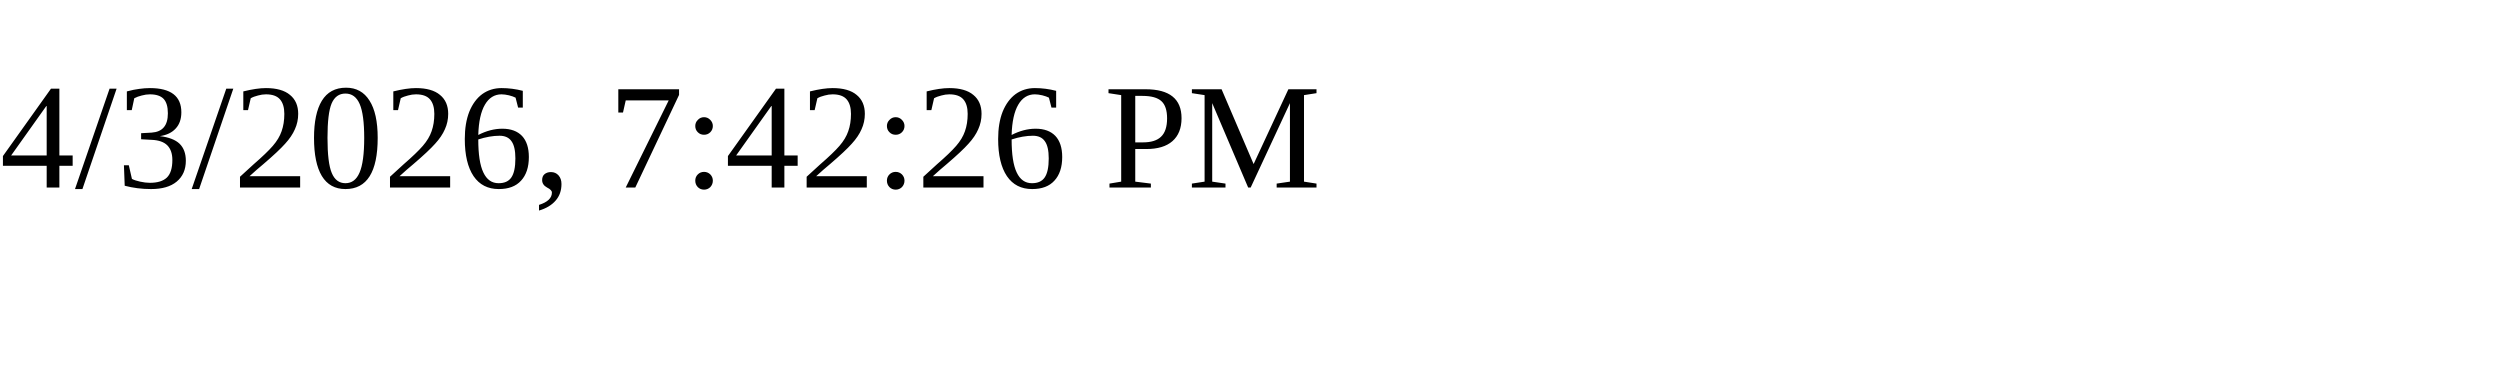
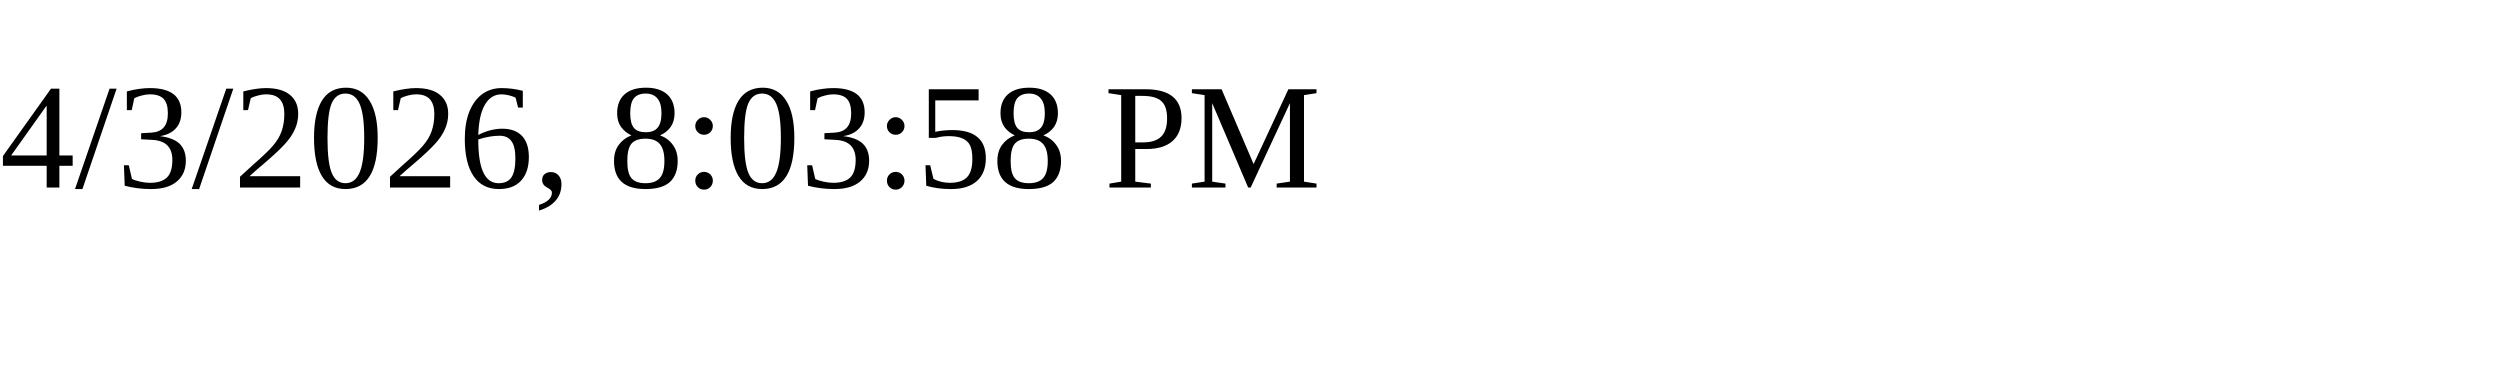
<svg xmlns="http://www.w3.org/2000/svg" height="30" width="200">
-   <text x="0" y="15">4/3/2026, 7:42:26 PM</text>
+   <text x="0" y="15">4/3/2026, 8:03:58 PM</text>
</svg>
